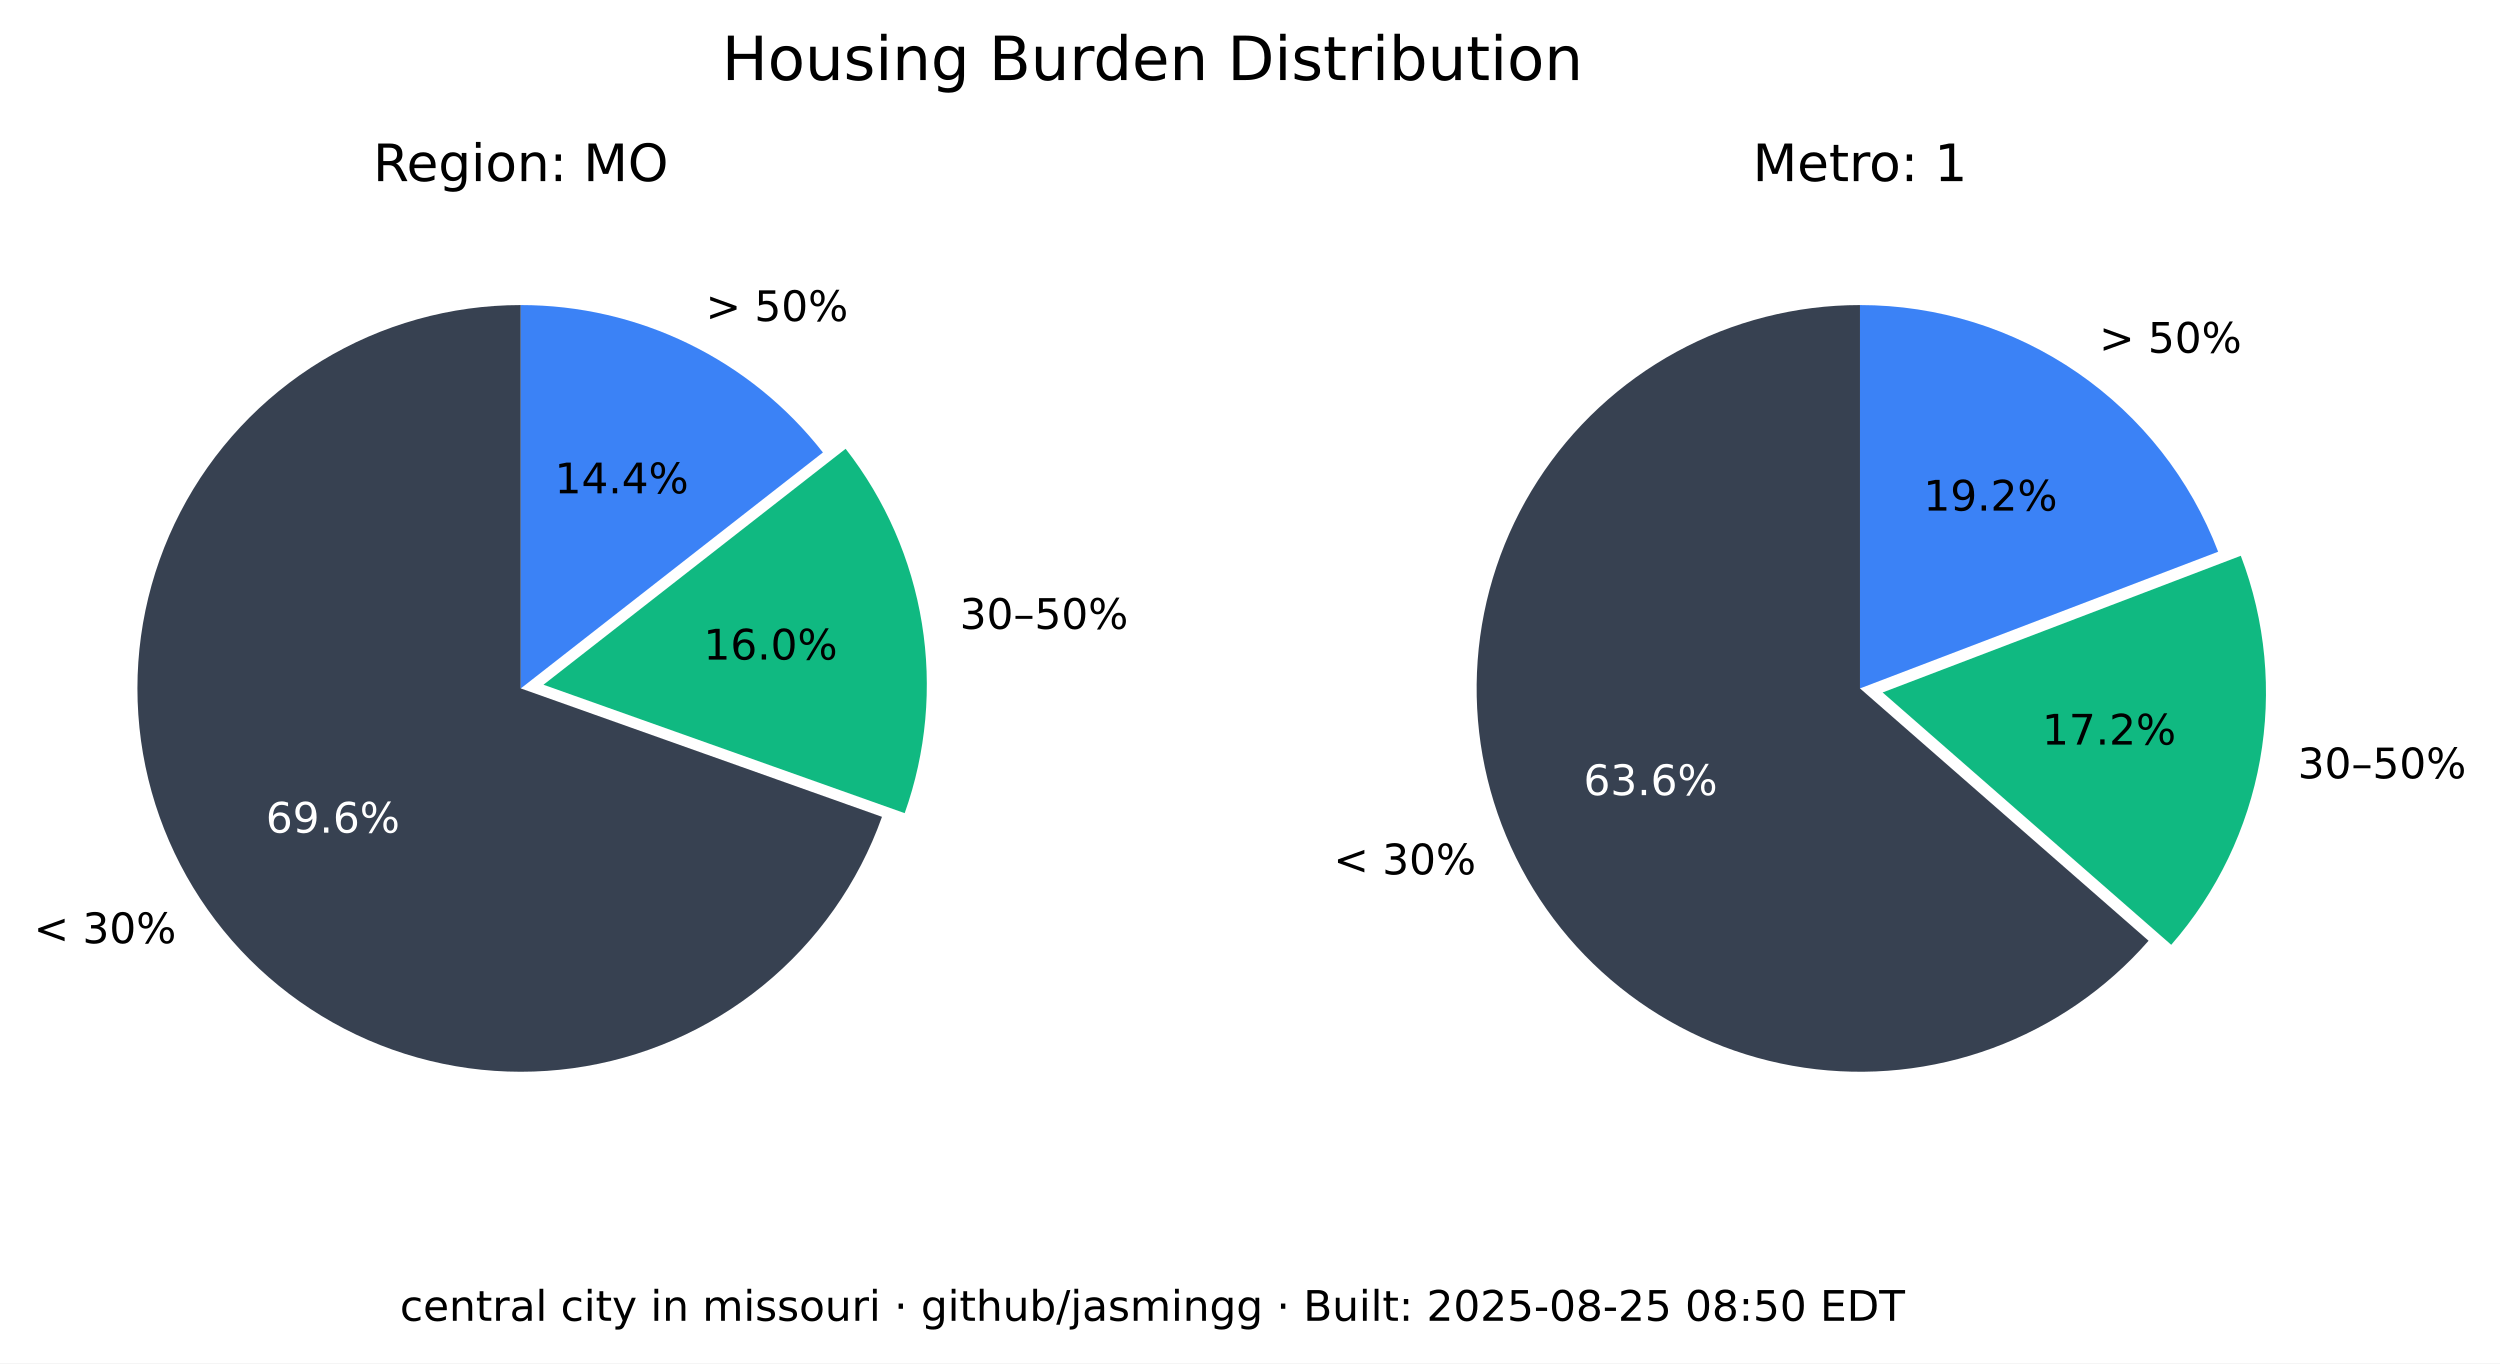
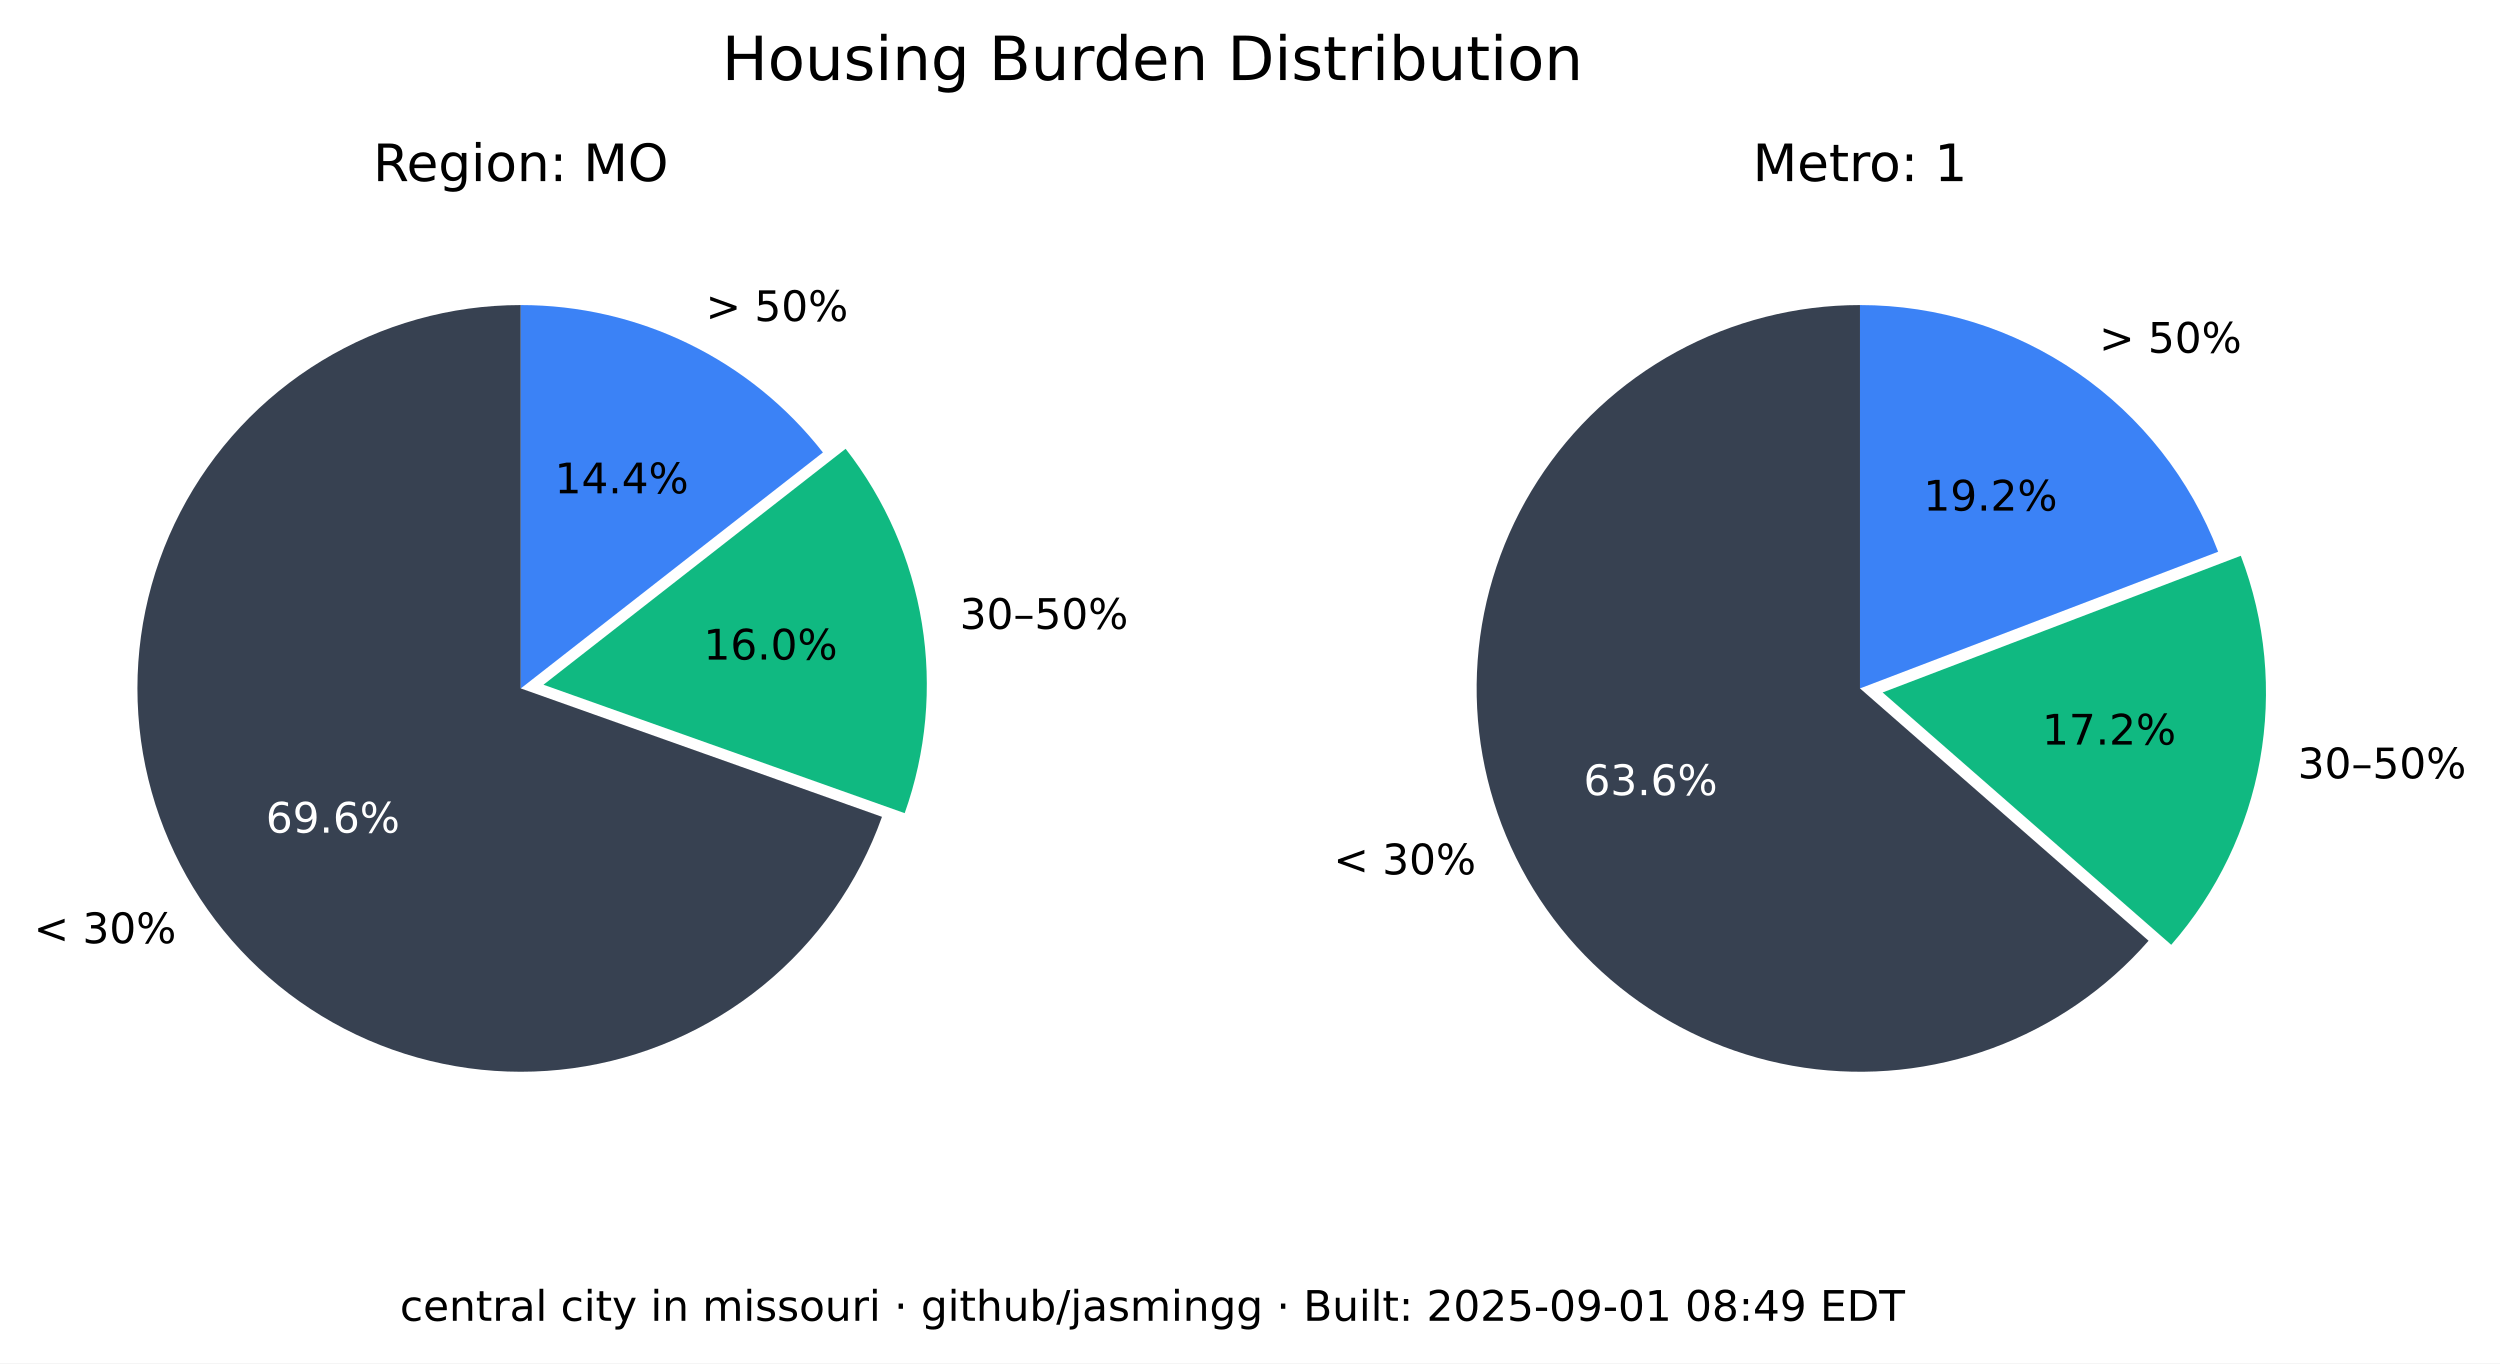
<svg xmlns="http://www.w3.org/2000/svg" xmlns:xlink="http://www.w3.org/1999/xlink" width="533.401pt" height="290.88pt" viewBox="0 0 533.401 290.88" version="1.1">
  <defs>
    <style type="text/css">*{stroke-linejoin: round; stroke-linecap: butt}</style>
  </defs>
  <g id="figure_1">
    <g id="patch_1">
      <path d="M 0 290.88  L 533.401 290.88  L 533.401 0  L 0 0  z " style="fill: #ffffff" />
    </g>
    <g id="axes_1">
      <g id="patch_2">
        <path d="M 111.113 65.088  C 96.125 65.088 81.422 69.208 68.616 76.995  C 55.81 84.782 45.388 95.941 38.492 109.248  C 31.597 122.555 28.489 137.505 29.511 152.458  C 30.533 167.411 35.646 181.799 44.288 194.044  C 52.931 206.289 64.775 215.926 78.521 221.898  C 92.267 227.87 107.394 229.951 122.243 227.911  C 137.091 225.872 151.097 219.79 162.724 210.333  C 174.351 200.875 183.158 188.402 188.179 174.28  L 111.113 146.88  z " style="fill: #374151" />
      </g>
      <g id="patch_3">
        <path d="M 193.023 173.495  C 197.635 160.524 198.898 146.597 196.696 133.008  C 194.493 119.419 188.895 106.604 180.422 95.754  L 115.957 146.095  z " style="fill: #10b981" />
      </g>
      <g id="patch_4">
        <path d="M 175.578 96.539  C 167.929 86.744 158.147 78.82 146.977 73.37  C 135.807 67.921 123.541 65.088 111.113 65.088  L 111.113 146.88  z " style="fill: #3b82f6" />
      </g>
      <g id="matplotlib.axis_1" />
      <g id="matplotlib.axis_2" />
      <g id="text_1">
        <g transform="translate(7.2 201.2435) scale(0.09 -0.09)">
          <defs>
            <path id="DejaVuSans-3c" d="M 4684 3150  L 1459 2003  L 4684 863  L 4684 294  L 678 1747  L 678 2266  L 4684 3719  L 4684 3150  z " transform="scale(0.015625)" />
            <path id="DejaVuSans-20" transform="scale(0.015625)" />
            <path id="DejaVuSans-33" d="M 2597 2516  Q 3050 2419 3304 2112  Q 3559 1806 3559 1356  Q 3559 666 3084 287  Q 2609 -91 1734 -91  Q 1441 -91 1130 -33  Q 819 25 488 141  L 488 750  Q 750 597 1062 519  Q 1375 441 1716 441  Q 2309 441 2620 675  Q 2931 909 2931 1356  Q 2931 1769 2642 2001  Q 2353 2234 1838 2234  L 1294 2234  L 1294 2753  L 1863 2753  Q 2328 2753 2575 2939  Q 2822 3125 2822 3475  Q 2822 3834 2567 4026  Q 2313 4219 1838 4219  Q 1578 4219 1281 4162  Q 984 4106 628 3988  L 628 4550  Q 988 4650 1302 4700  Q 1616 4750 1894 4750  Q 2613 4750 3031 4423  Q 3450 4097 3450 3541  Q 3450 3153 3228 2886  Q 3006 2619 2597 2516  z " transform="scale(0.015625)" />
            <path id="DejaVuSans-30" d="M 2034 4250  Q 1547 4250 1301 3770  Q 1056 3291 1056 2328  Q 1056 1369 1301 889  Q 1547 409 2034 409  Q 2525 409 2770 889  Q 3016 1369 3016 2328  Q 3016 3291 2770 3770  Q 2525 4250 2034 4250  z M 2034 4750  Q 2819 4750 3233 4129  Q 3647 3509 3647 2328  Q 3647 1150 3233 529  Q 2819 -91 2034 -91  Q 1250 -91 836 529  Q 422 1150 422 2328  Q 422 3509 836 4129  Q 1250 4750 2034 4750  z " transform="scale(0.015625)" />
            <path id="DejaVuSans-25" d="M 4653 2053  Q 4381 2053 4226 1822  Q 4072 1591 4072 1178  Q 4072 772 4226 539  Q 4381 306 4653 306  Q 4919 306 5073 539  Q 5228 772 5228 1178  Q 5228 1588 5073 1820  Q 4919 2053 4653 2053  z M 4653 2450  Q 5147 2450 5437 2106  Q 5728 1763 5728 1178  Q 5728 594 5436 251  Q 5144 -91 4653 -91  Q 4153 -91 3862 251  Q 3572 594 3572 1178  Q 3572 1766 3864 2108  Q 4156 2450 4653 2450  z M 1428 4353  Q 1159 4353 1004 4120  Q 850 3888 850 3481  Q 850 3069 1003 2837  Q 1156 2606 1428 2606  Q 1700 2606 1854 2837  Q 2009 3069 2009 3481  Q 2009 3884 1853 4118  Q 1697 4353 1428 4353  z M 4250 4750  L 4750 4750  L 1831 -91  L 1331 -91  L 4250 4750  z M 1428 4750  Q 1922 4750 2215 4408  Q 2509 4066 2509 3481  Q 2509 2891 2217 2550  Q 1925 2209 1428 2209  Q 931 2209 642 2551  Q 353 2894 353 3481  Q 353 4063 643 4406  Q 934 4750 1428 4750  z " transform="scale(0.015625)" />
          </defs>
          <use xlink:href="#DejaVuSans-3c" />
          <use xlink:href="#DejaVuSans-20" x="83.789" />
          <use xlink:href="#DejaVuSans-33" x="115.576" />
          <use xlink:href="#DejaVuSans-30" x="179.199" />
          <use xlink:href="#DejaVuSans-25" x="242.822" />
        </g>
      </g>
      <g id="text_2">
        <g style="fill: #ffffff" transform="translate(56.72298 177.6616) scale(0.09 -0.09)">
          <defs>
            <path id="DejaVuSans-36" d="M 2113 2584  Q 1688 2584 1439 2293  Q 1191 2003 1191 1497  Q 1191 994 1439 701  Q 1688 409 2113 409  Q 2538 409 2786 701  Q 3034 994 3034 1497  Q 3034 2003 2786 2293  Q 2538 2584 2113 2584  z M 3366 4563  L 3366 3988  Q 3128 4100 2886 4159  Q 2644 4219 2406 4219  Q 1781 4219 1451 3797  Q 1122 3375 1075 2522  Q 1259 2794 1537 2939  Q 1816 3084 2150 3084  Q 2853 3084 3261 2657  Q 3669 2231 3669 1497  Q 3669 778 3244 343  Q 2819 -91 2113 -91  Q 1303 -91 875 529  Q 447 1150 447 2328  Q 447 3434 972 4092  Q 1497 4750 2381 4750  Q 2619 4750 2861 4703  Q 3103 4656 3366 4563  z " transform="scale(0.015625)" />
            <path id="DejaVuSans-39" d="M 703 97  L 703 672  Q 941 559 1184 500  Q 1428 441 1663 441  Q 2288 441 2617 861  Q 2947 1281 2994 2138  Q 2813 1869 2534 1725  Q 2256 1581 1919 1581  Q 1219 1581 811 2004  Q 403 2428 403 3163  Q 403 3881 828 4315  Q 1253 4750 1959 4750  Q 2769 4750 3195 4129  Q 3622 3509 3622 2328  Q 3622 1225 3098 567  Q 2575 -91 1691 -91  Q 1453 -91 1209 -44  Q 966 3 703 97  z M 1959 2075  Q 2384 2075 2632 2365  Q 2881 2656 2881 3163  Q 2881 3666 2632 3958  Q 2384 4250 1959 4250  Q 1534 4250 1286 3958  Q 1038 3666 1038 3163  Q 1038 2656 1286 2365  Q 1534 2075 1959 2075  z " transform="scale(0.015625)" />
            <path id="DejaVuSans-2e" d="M 684 794  L 1344 794  L 1344 0  L 684 0  L 684 794  z " transform="scale(0.015625)" />
          </defs>
          <use xlink:href="#DejaVuSans-36" />
          <use xlink:href="#DejaVuSans-39" x="63.623" />
          <use xlink:href="#DejaVuSans-2e" x="127.246" />
          <use xlink:href="#DejaVuSans-36" x="159.033" />
          <use xlink:href="#DejaVuSans-25" x="222.656" />
        </g>
      </g>
      <g id="text_3">
        <g transform="translate(204.7693 134.1829) scale(0.09 -0.09)">
          <defs>
            <path id="DejaVuSans-2013" d="M 313 1978  L 2888 1978  L 2888 1528  L 313 1528  L 313 1978  z " transform="scale(0.015625)" />
            <path id="DejaVuSans-35" d="M 691 4666  L 3169 4666  L 3169 4134  L 1269 4134  L 1269 2991  Q 1406 3038 1543 3061  Q 1681 3084 1819 3084  Q 2600 3084 3056 2656  Q 3513 2228 3513 1497  Q 3513 744 3044 326  Q 2575 -91 1722 -91  Q 1428 -91 1123 -41  Q 819 9 494 109  L 494 744  Q 775 591 1075 516  Q 1375 441 1709 441  Q 2250 441 2565 725  Q 2881 1009 2881 1497  Q 2881 1984 2565 2268  Q 2250 2553 1709 2553  Q 1456 2553 1204 2497  Q 953 2441 691 2322  L 691 4666  z " transform="scale(0.015625)" />
          </defs>
          <use xlink:href="#DejaVuSans-33" />
          <use xlink:href="#DejaVuSans-30" x="63.623" />
          <use xlink:href="#DejaVuSans-2013" x="127.246" />
          <use xlink:href="#DejaVuSans-35" x="177.246" />
          <use xlink:href="#DejaVuSans-30" x="240.869" />
          <use xlink:href="#DejaVuSans-25" x="304.492" />
        </g>
      </g>
      <g id="text_4">
        <g transform="translate(150.105 140.7262) scale(0.09 -0.09)">
          <defs>
            <path id="DejaVuSans-31" d="M 794 531  L 1825 531  L 1825 4091  L 703 3866  L 703 4441  L 1819 4666  L 2450 4666  L 2450 531  L 3481 531  L 3481 0  L 794 0  L 794 531  z " transform="scale(0.015625)" />
          </defs>
          <use xlink:href="#DejaVuSans-31" />
          <use xlink:href="#DejaVuSans-36" x="63.623" />
          <use xlink:href="#DejaVuSans-2e" x="127.246" />
          <use xlink:href="#DejaVuSans-30" x="159.033" />
          <use xlink:href="#DejaVuSans-25" x="222.656" />
        </g>
      </g>
      <g id="text_5">
        <g transform="translate(150.5634 68.50258) scale(0.09 -0.09)">
          <defs>
            <path id="DejaVuSans-3e" d="M 678 3150  L 678 3719  L 4684 2266  L 4684 1747  L 678 294  L 678 863  L 3897 2003  L 678 3150  z " transform="scale(0.015625)" />
          </defs>
          <use xlink:href="#DejaVuSans-3e" />
          <use xlink:href="#DejaVuSans-20" x="83.789" />
          <use xlink:href="#DejaVuSans-35" x="115.576" />
          <use xlink:href="#DejaVuSans-30" x="179.199" />
          <use xlink:href="#DejaVuSans-25" x="242.822" />
        </g>
      </g>
      <g id="text_6">
        <g transform="translate(118.3361 105.2575) scale(0.09 -0.09)">
          <defs>
            <path id="DejaVuSans-34" d="M 2419 4116  L 825 1625  L 2419 1625  L 2419 4116  z M 2253 4666  L 3047 4666  L 3047 1625  L 3713 1625  L 3713 1100  L 3047 1100  L 3047 0  L 2419 0  L 2419 1100  L 313 1100  L 313 1709  L 2253 4666  z " transform="scale(0.015625)" />
          </defs>
          <use xlink:href="#DejaVuSans-31" />
          <use xlink:href="#DejaVuSans-34" x="63.623" />
          <use xlink:href="#DejaVuSans-2e" x="127.246" />
          <use xlink:href="#DejaVuSans-34" x="159.033" />
          <use xlink:href="#DejaVuSans-25" x="222.656" />
        </g>
      </g>
      <g id="text_7">
        <g transform="translate(79.60825 38.64) scale(0.11 -0.11)">
          <defs>
            <path id="DejaVuSans-52" d="M 2841 2188  Q 3044 2119 3236 1894  Q 3428 1669 3622 1275  L 4263 0  L 3584 0  L 2988 1197  Q 2756 1666 2539 1819  Q 2322 1972 1947 1972  L 1259 1972  L 1259 0  L 628 0  L 628 4666  L 2053 4666  Q 2853 4666 3247 4331  Q 3641 3997 3641 3322  Q 3641 2881 3436 2590  Q 3231 2300 2841 2188  z M 1259 4147  L 1259 2491  L 2053 2491  Q 2509 2491 2742 2702  Q 2975 2913 2975 3322  Q 2975 3731 2742 3939  Q 2509 4147 2053 4147  L 1259 4147  z " transform="scale(0.015625)" />
            <path id="DejaVuSans-65" d="M 3597 1894  L 3597 1613  L 953 1613  Q 991 1019 1311 708  Q 1631 397 2203 397  Q 2534 397 2845 478  Q 3156 559 3463 722  L 3463 178  Q 3153 47 2828 -22  Q 2503 -91 2169 -91  Q 1331 -91 842 396  Q 353 884 353 1716  Q 353 2575 817 3079  Q 1281 3584 2069 3584  Q 2775 3584 3186 3129  Q 3597 2675 3597 1894  z M 3022 2063  Q 3016 2534 2758 2815  Q 2500 3097 2075 3097  Q 1594 3097 1305 2825  Q 1016 2553 972 2059  L 3022 2063  z " transform="scale(0.015625)" />
            <path id="DejaVuSans-67" d="M 2906 1791  Q 2906 2416 2648 2759  Q 2391 3103 1925 3103  Q 1463 3103 1205 2759  Q 947 2416 947 1791  Q 947 1169 1205 825  Q 1463 481 1925 481  Q 2391 481 2648 825  Q 2906 1169 2906 1791  z M 3481 434  Q 3481 -459 3084 -895  Q 2688 -1331 1869 -1331  Q 1566 -1331 1297 -1286  Q 1028 -1241 775 -1147  L 775 -588  Q 1028 -725 1275 -790  Q 1522 -856 1778 -856  Q 2344 -856 2625 -561  Q 2906 -266 2906 331  L 2906 616  Q 2728 306 2450 153  Q 2172 0 1784 0  Q 1141 0 747 490  Q 353 981 353 1791  Q 353 2603 747 3093  Q 1141 3584 1784 3584  Q 2172 3584 2450 3431  Q 2728 3278 2906 2969  L 2906 3500  L 3481 3500  L 3481 434  z " transform="scale(0.015625)" />
            <path id="DejaVuSans-69" d="M 603 3500  L 1178 3500  L 1178 0  L 603 0  L 603 3500  z M 603 4863  L 1178 4863  L 1178 4134  L 603 4134  L 603 4863  z " transform="scale(0.015625)" />
            <path id="DejaVuSans-6f" d="M 1959 3097  Q 1497 3097 1228 2736  Q 959 2375 959 1747  Q 959 1119 1226 758  Q 1494 397 1959 397  Q 2419 397 2687 759  Q 2956 1122 2956 1747  Q 2956 2369 2687 2733  Q 2419 3097 1959 3097  z M 1959 3584  Q 2709 3584 3137 3096  Q 3566 2609 3566 1747  Q 3566 888 3137 398  Q 2709 -91 1959 -91  Q 1206 -91 779 398  Q 353 888 353 1747  Q 353 2609 779 3096  Q 1206 3584 1959 3584  z " transform="scale(0.015625)" />
            <path id="DejaVuSans-6e" d="M 3513 2113  L 3513 0  L 2938 0  L 2938 2094  Q 2938 2591 2744 2837  Q 2550 3084 2163 3084  Q 1697 3084 1428 2787  Q 1159 2491 1159 1978  L 1159 0  L 581 0  L 581 3500  L 1159 3500  L 1159 2956  Q 1366 3272 1645 3428  Q 1925 3584 2291 3584  Q 2894 3584 3203 3211  Q 3513 2838 3513 2113  z " transform="scale(0.015625)" />
            <path id="DejaVuSans-3a" d="M 750 794  L 1409 794  L 1409 0  L 750 0  L 750 794  z M 750 3309  L 1409 3309  L 1409 2516  L 750 2516  L 750 3309  z " transform="scale(0.015625)" />
            <path id="DejaVuSans-4d" d="M 628 4666  L 1569 4666  L 2759 1491  L 3956 4666  L 4897 4666  L 4897 0  L 4281 0  L 4281 4097  L 3078 897  L 2444 897  L 1241 4097  L 1241 0  L 628 0  L 628 4666  z " transform="scale(0.015625)" />
            <path id="DejaVuSans-4f" d="M 2522 4238  Q 1834 4238 1429 3725  Q 1025 3213 1025 2328  Q 1025 1447 1429 934  Q 1834 422 2522 422  Q 3209 422 3611 934  Q 4013 1447 4013 2328  Q 4013 3213 3611 3725  Q 3209 4238 2522 4238  z M 2522 4750  Q 3503 4750 4090 4092  Q 4678 3434 4678 2328  Q 4678 1225 4090 567  Q 3503 -91 2522 -91  Q 1538 -91 948 565  Q 359 1222 359 2328  Q 359 3434 948 4092  Q 1538 4750 2522 4750  z " transform="scale(0.015625)" />
          </defs>
          <use xlink:href="#DejaVuSans-52" />
          <use xlink:href="#DejaVuSans-65" x="64.982" />
          <use xlink:href="#DejaVuSans-67" x="126.506" />
          <use xlink:href="#DejaVuSans-69" x="189.982" />
          <use xlink:href="#DejaVuSans-6f" x="217.766" />
          <use xlink:href="#DejaVuSans-6e" x="278.947" />
          <use xlink:href="#DejaVuSans-3a" x="342.326" />
          <use xlink:href="#DejaVuSans-20" x="376.018" />
          <use xlink:href="#DejaVuSans-4d" x="407.805" />
          <use xlink:href="#DejaVuSans-4f" x="494.084" />
        </g>
      </g>
    </g>
    <g id="axes_2">
      <g id="patch_5">
        <path d="M 396.847 65.088  C 383.166 65.088 369.701 68.521 357.689 75.071  C 345.677 81.621 335.499 91.081 328.089 102.583  C 320.68 114.084 316.273 127.262 315.274 140.907  C 314.275 154.552 316.715 168.232 322.371 180.69  C 328.026 193.148 336.718 203.99 347.647 212.22  C 358.577 220.45 371.399 225.807 384.934 227.8  C 398.47 229.792 412.291 228.358 425.129 223.627  C 437.966 218.896 449.414 211.019 458.42 200.72  L 396.847 146.88  z " style="fill: #374151" />
      </g>
      <g id="patch_6">
        <path d="M 463.251 201.584  C 473.029 190.402 479.578 176.765 482.193 162.143  C 484.808 147.521 483.391 132.459 478.095 118.581  L 401.678 147.744  z " style="fill: #10b981" />
      </g>
      <g id="patch_7">
        <path d="M 473.264 117.717  C 467.357 102.239 456.885 88.915 443.241 79.518  C 429.597 70.121 413.414 65.088 396.847 65.088  L 396.847 146.88  z " style="fill: #3b82f6" />
      </g>
      <g id="matplotlib.axis_3" />
      <g id="matplotlib.axis_4" />
      <g id="text_8">
        <g transform="translate(284.5169 186.5546) scale(0.09 -0.09)">
          <use xlink:href="#DejaVuSans-3c" />
          <use xlink:href="#DejaVuSans-20" x="83.789" />
          <use xlink:href="#DejaVuSans-33" x="115.576" />
          <use xlink:href="#DejaVuSans-30" x="179.199" />
          <use xlink:href="#DejaVuSans-25" x="242.822" />
        </g>
      </g>
      <g id="text_9">
        <g style="fill: #ffffff" transform="translate(337.8661 169.6495) scale(0.09 -0.09)">
          <use xlink:href="#DejaVuSans-36" />
          <use xlink:href="#DejaVuSans-33" x="63.623" />
          <use xlink:href="#DejaVuSans-2e" x="127.246" />
          <use xlink:href="#DejaVuSans-36" x="159.033" />
          <use xlink:href="#DejaVuSans-25" x="222.656" />
        </g>
      </g>
      <g id="text_10">
        <g transform="translate(490.2444 166.0659) scale(0.09 -0.09)">
          <use xlink:href="#DejaVuSans-33" />
          <use xlink:href="#DejaVuSans-30" x="63.623" />
          <use xlink:href="#DejaVuSans-2013" x="127.246" />
          <use xlink:href="#DejaVuSans-35" x="177.246" />
          <use xlink:href="#DejaVuSans-30" x="240.869" />
          <use xlink:href="#DejaVuSans-25" x="304.492" />
        </g>
      </g>
      <g id="text_11">
        <g transform="translate(435.6919 158.8666) scale(0.09 -0.09)">
          <defs>
            <path id="DejaVuSans-37" d="M 525 4666  L 3525 4666  L 3525 4397  L 1831 0  L 1172 0  L 2766 4134  L 525 4134  L 525 4666  z " transform="scale(0.015625)" />
            <path id="DejaVuSans-32" d="M 1228 531  L 3431 531  L 3431 0  L 469 0  L 469 531  Q 828 903 1448 1529  Q 2069 2156 2228 2338  Q 2531 2678 2651 2914  Q 2772 3150 2772 3378  Q 2772 3750 2511 3984  Q 2250 4219 1831 4219  Q 1534 4219 1204 4116  Q 875 4013 500 3803  L 500 4441  Q 881 4594 1212 4672  Q 1544 4750 1819 4750  Q 2544 4750 2975 4387  Q 3406 4025 3406 3419  Q 3406 3131 3298 2873  Q 3191 2616 2906 2266  Q 2828 2175 2409 1742  Q 1991 1309 1228 531  z " transform="scale(0.015625)" />
          </defs>
          <use xlink:href="#DejaVuSans-31" />
          <use xlink:href="#DejaVuSans-37" x="63.623" />
          <use xlink:href="#DejaVuSans-2e" x="127.246" />
          <use xlink:href="#DejaVuSans-32" x="159.033" />
          <use xlink:href="#DejaVuSans-25" x="222.656" />
        </g>
      </g>
      <g id="text_12">
        <g transform="translate(447.8798 75.26545) scale(0.09 -0.09)">
          <use xlink:href="#DejaVuSans-3e" />
          <use xlink:href="#DejaVuSans-20" x="83.789" />
          <use xlink:href="#DejaVuSans-35" x="115.576" />
          <use xlink:href="#DejaVuSans-30" x="179.199" />
          <use xlink:href="#DejaVuSans-25" x="242.822" />
        </g>
      </g>
      <g id="text_13">
        <g transform="translate(410.388 108.9464) scale(0.09 -0.09)">
          <use xlink:href="#DejaVuSans-31" />
          <use xlink:href="#DejaVuSans-39" x="63.623" />
          <use xlink:href="#DejaVuSans-2e" x="127.246" />
          <use xlink:href="#DejaVuSans-32" x="159.033" />
          <use xlink:href="#DejaVuSans-25" x="222.656" />
        </g>
      </g>
      <g id="text_14">
        <g transform="translate(373.9588 38.64) scale(0.11 -0.11)">
          <defs>
            <path id="DejaVuSans-74" d="M 1172 4494  L 1172 3500  L 2356 3500  L 2356 3053  L 1172 3053  L 1172 1153  Q 1172 725 1289 603  Q 1406 481 1766 481  L 2356 481  L 2356 0  L 1766 0  Q 1100 0 847 248  Q 594 497 594 1153  L 594 3053  L 172 3053  L 172 3500  L 594 3500  L 594 4494  L 1172 4494  z " transform="scale(0.015625)" />
            <path id="DejaVuSans-72" d="M 2631 2963  Q 2534 3019 2420 3045  Q 2306 3072 2169 3072  Q 1681 3072 1420 2755  Q 1159 2438 1159 1844  L 1159 0  L 581 0  L 581 3500  L 1159 3500  L 1159 2956  Q 1341 3275 1631 3429  Q 1922 3584 2338 3584  Q 2397 3584 2469 3576  Q 2541 3569 2628 3553  L 2631 2963  z " transform="scale(0.015625)" />
          </defs>
          <use xlink:href="#DejaVuSans-4d" />
          <use xlink:href="#DejaVuSans-65" x="86.279" />
          <use xlink:href="#DejaVuSans-74" x="147.803" />
          <use xlink:href="#DejaVuSans-72" x="187.012" />
          <use xlink:href="#DejaVuSans-6f" x="225.875" />
          <use xlink:href="#DejaVuSans-3a" x="287.057" />
          <use xlink:href="#DejaVuSans-20" x="320.748" />
          <use xlink:href="#DejaVuSans-31" x="352.535" />
        </g>
      </g>
    </g>
    <g id="text_15">
      <g transform="translate(154.024 17.07797) scale(0.13 -0.13)">
        <defs>
          <path id="DejaVuSans-48" d="M 628 4666  L 1259 4666  L 1259 2753  L 3553 2753  L 3553 4666  L 4184 4666  L 4184 0  L 3553 0  L 3553 2222  L 1259 2222  L 1259 0  L 628 0  L 628 4666  z " transform="scale(0.015625)" />
          <path id="DejaVuSans-75" d="M 544 1381  L 544 3500  L 1119 3500  L 1119 1403  Q 1119 906 1312 657  Q 1506 409 1894 409  Q 2359 409 2629 706  Q 2900 1003 2900 1516  L 2900 3500  L 3475 3500  L 3475 0  L 2900 0  L 2900 538  Q 2691 219 2414 64  Q 2138 -91 1772 -91  Q 1169 -91 856 284  Q 544 659 544 1381  z M 1991 3584  L 1991 3584  z " transform="scale(0.015625)" />
          <path id="DejaVuSans-73" d="M 2834 3397  L 2834 2853  Q 2591 2978 2328 3040  Q 2066 3103 1784 3103  Q 1356 3103 1142 2972  Q 928 2841 928 2578  Q 928 2378 1081 2264  Q 1234 2150 1697 2047  L 1894 2003  Q 2506 1872 2764 1633  Q 3022 1394 3022 966  Q 3022 478 2636 193  Q 2250 -91 1575 -91  Q 1294 -91 989 -36  Q 684 19 347 128  L 347 722  Q 666 556 975 473  Q 1284 391 1588 391  Q 1994 391 2212 530  Q 2431 669 2431 922  Q 2431 1156 2273 1281  Q 2116 1406 1581 1522  L 1381 1569  Q 847 1681 609 1914  Q 372 2147 372 2553  Q 372 3047 722 3315  Q 1072 3584 1716 3584  Q 2034 3584 2315 3537  Q 2597 3491 2834 3397  z " transform="scale(0.015625)" />
          <path id="DejaVuSans-42" d="M 1259 2228  L 1259 519  L 2272 519  Q 2781 519 3026 730  Q 3272 941 3272 1375  Q 3272 1813 3026 2020  Q 2781 2228 2272 2228  L 1259 2228  z M 1259 4147  L 1259 2741  L 2194 2741  Q 2656 2741 2882 2914  Q 3109 3088 3109 3444  Q 3109 3797 2882 3972  Q 2656 4147 2194 4147  L 1259 4147  z M 628 4666  L 2241 4666  Q 2963 4666 3353 4366  Q 3744 4066 3744 3513  Q 3744 3084 3544 2831  Q 3344 2578 2956 2516  Q 3422 2416 3680 2098  Q 3938 1781 3938 1306  Q 3938 681 3513 340  Q 3088 0 2303 0  L 628 0  L 628 4666  z " transform="scale(0.015625)" />
          <path id="DejaVuSans-64" d="M 2906 2969  L 2906 4863  L 3481 4863  L 3481 0  L 2906 0  L 2906 525  Q 2725 213 2448 61  Q 2172 -91 1784 -91  Q 1150 -91 751 415  Q 353 922 353 1747  Q 353 2572 751 3078  Q 1150 3584 1784 3584  Q 2172 3584 2448 3432  Q 2725 3281 2906 2969  z M 947 1747  Q 947 1113 1208 752  Q 1469 391 1925 391  Q 2381 391 2643 752  Q 2906 1113 2906 1747  Q 2906 2381 2643 2742  Q 2381 3103 1925 3103  Q 1469 3103 1208 2742  Q 947 2381 947 1747  z " transform="scale(0.015625)" />
          <path id="DejaVuSans-44" d="M 1259 4147  L 1259 519  L 2022 519  Q 2988 519 3436 956  Q 3884 1394 3884 2338  Q 3884 3275 3436 3711  Q 2988 4147 2022 4147  L 1259 4147  z M 628 4666  L 1925 4666  Q 3281 4666 3915 4102  Q 4550 3538 4550 2338  Q 4550 1131 3912 565  Q 3275 0 1925 0  L 628 0  L 628 4666  z " transform="scale(0.015625)" />
          <path id="DejaVuSans-62" d="M 3116 1747  Q 3116 2381 2855 2742  Q 2594 3103 2138 3103  Q 1681 3103 1420 2742  Q 1159 2381 1159 1747  Q 1159 1113 1420 752  Q 1681 391 2138 391  Q 2594 391 2855 752  Q 3116 1113 3116 1747  z M 1159 2969  Q 1341 3281 1617 3432  Q 1894 3584 2278 3584  Q 2916 3584 3314 3078  Q 3713 2572 3713 1747  Q 3713 922 3314 415  Q 2916 -91 2278 -91  Q 1894 -91 1617 61  Q 1341 213 1159 525  L 1159 0  L 581 0  L 581 4863  L 1159 4863  L 1159 2969  z " transform="scale(0.015625)" />
        </defs>
        <use xlink:href="#DejaVuSans-48" />
        <use xlink:href="#DejaVuSans-6f" x="75.195" />
        <use xlink:href="#DejaVuSans-75" x="136.377" />
        <use xlink:href="#DejaVuSans-73" x="199.756" />
        <use xlink:href="#DejaVuSans-69" x="251.855" />
        <use xlink:href="#DejaVuSans-6e" x="279.639" />
        <use xlink:href="#DejaVuSans-67" x="343.018" />
        <use xlink:href="#DejaVuSans-20" x="406.494" />
        <use xlink:href="#DejaVuSans-42" x="438.281" />
        <use xlink:href="#DejaVuSans-75" x="506.885" />
        <use xlink:href="#DejaVuSans-72" x="570.264" />
        <use xlink:href="#DejaVuSans-64" x="609.627" />
        <use xlink:href="#DejaVuSans-65" x="673.104" />
        <use xlink:href="#DejaVuSans-6e" x="734.627" />
        <use xlink:href="#DejaVuSans-20" x="798.006" />
        <use xlink:href="#DejaVuSans-44" x="829.793" />
        <use xlink:href="#DejaVuSans-69" x="906.795" />
        <use xlink:href="#DejaVuSans-73" x="934.578" />
        <use xlink:href="#DejaVuSans-74" x="986.678" />
        <use xlink:href="#DejaVuSans-72" x="1025.887" />
        <use xlink:href="#DejaVuSans-69" x="1067" />
        <use xlink:href="#DejaVuSans-62" x="1094.783" />
        <use xlink:href="#DejaVuSans-75" x="1158.26" />
        <use xlink:href="#DejaVuSans-74" x="1221.639" />
        <use xlink:href="#DejaVuSans-69" x="1260.848" />
        <use xlink:href="#DejaVuSans-6f" x="1288.631" />
        <use xlink:href="#DejaVuSans-6e" x="1349.812" />
      </g>
    </g>
    <g id="text_16">
      <g transform="translate(85.3244 281.8083) scale(0.09 -0.09)">
        <defs>
          <path id="DejaVuSans-63" d="M 3122 3366  L 3122 2828  Q 2878 2963 2633 3030  Q 2388 3097 2138 3097  Q 1578 3097 1268 2742  Q 959 2388 959 1747  Q 959 1106 1268 751  Q 1578 397 2138 397  Q 2388 397 2633 464  Q 2878 531 3122 666  L 3122 134  Q 2881 22 2623 -34  Q 2366 -91 2075 -91  Q 1284 -91 818 406  Q 353 903 353 1747  Q 353 2603 823 3093  Q 1294 3584 2113 3584  Q 2378 3584 2631 3529  Q 2884 3475 3122 3366  z " transform="scale(0.015625)" />
          <path id="DejaVuSans-61" d="M 2194 1759  Q 1497 1759 1228 1600  Q 959 1441 959 1056  Q 959 750 1161 570  Q 1363 391 1709 391  Q 2188 391 2477 730  Q 2766 1069 2766 1631  L 2766 1759  L 2194 1759  z M 3341 1997  L 3341 0  L 2766 0  L 2766 531  Q 2569 213 2275 61  Q 1981 -91 1556 -91  Q 1019 -91 701 211  Q 384 513 384 1019  Q 384 1609 779 1909  Q 1175 2209 1959 2209  L 2766 2209  L 2766 2266  Q 2766 2663 2505 2880  Q 2244 3097 1772 3097  Q 1472 3097 1187 3025  Q 903 2953 641 2809  L 641 3341  Q 956 3463 1253 3523  Q 1550 3584 1831 3584  Q 2591 3584 2966 3190  Q 3341 2797 3341 1997  z " transform="scale(0.015625)" />
          <path id="DejaVuSans-6c" d="M 603 4863  L 1178 4863  L 1178 0  L 603 0  L 603 4863  z " transform="scale(0.015625)" />
          <path id="DejaVuSans-79" d="M 2059 -325  Q 1816 -950 1584 -1140  Q 1353 -1331 966 -1331  L 506 -1331  L 506 -850  L 844 -850  Q 1081 -850 1212 -737  Q 1344 -625 1503 -206  L 1606 56  L 191 3500  L 800 3500  L 1894 763  L 2988 3500  L 3597 3500  L 2059 -325  z " transform="scale(0.015625)" />
          <path id="DejaVuSans-6d" d="M 3328 2828  Q 3544 3216 3844 3400  Q 4144 3584 4550 3584  Q 5097 3584 5394 3201  Q 5691 2819 5691 2113  L 5691 0  L 5113 0  L 5113 2094  Q 5113 2597 4934 2840  Q 4756 3084 4391 3084  Q 3944 3084 3684 2787  Q 3425 2491 3425 1978  L 3425 0  L 2847 0  L 2847 2094  Q 2847 2600 2669 2842  Q 2491 3084 2119 3084  Q 1678 3084 1418 2786  Q 1159 2488 1159 1978  L 1159 0  L 581 0  L 581 3500  L 1159 3500  L 1159 2956  Q 1356 3278 1631 3431  Q 1906 3584 2284 3584  Q 2666 3584 2933 3390  Q 3200 3197 3328 2828  z " transform="scale(0.015625)" />
          <path id="DejaVuSans-b7" d="M 684 2619  L 1344 2619  L 1344 1825  L 684 1825  L 684 2619  z " transform="scale(0.015625)" />
          <path id="DejaVuSans-68" d="M 3513 2113  L 3513 0  L 2938 0  L 2938 2094  Q 2938 2591 2744 2837  Q 2550 3084 2163 3084  Q 1697 3084 1428 2787  Q 1159 2491 1159 1978  L 1159 0  L 581 0  L 581 4863  L 1159 4863  L 1159 2956  Q 1366 3272 1645 3428  Q 1925 3584 2291 3584  Q 2894 3584 3203 3211  Q 3513 2838 3513 2113  z " transform="scale(0.015625)" />
          <path id="DejaVuSans-2f" d="M 1625 4666  L 2156 4666  L 531 -594  L 0 -594  L 1625 4666  z " transform="scale(0.015625)" />
          <path id="DejaVuSans-6a" d="M 603 3500  L 1178 3500  L 1178 -63  Q 1178 -731 923 -1031  Q 669 -1331 103 -1331  L -116 -1331  L -116 -844  L 38 -844  Q 366 -844 484 -692  Q 603 -541 603 -63  L 603 3500  z M 603 4863  L 1178 4863  L 1178 4134  L 603 4134  L 603 4863  z " transform="scale(0.015625)" />
          <path id="DejaVuSans-2d" d="M 313 2009  L 1997 2009  L 1997 1497  L 313 1497  L 313 2009  z " transform="scale(0.015625)" />
          <path id="DejaVuSans-38" d="M 2034 2216  Q 1584 2216 1326 1975  Q 1069 1734 1069 1313  Q 1069 891 1326 650  Q 1584 409 2034 409  Q 2484 409 2743 651  Q 3003 894 3003 1313  Q 3003 1734 2745 1975  Q 2488 2216 2034 2216  z M 1403 2484  Q 997 2584 770 2862  Q 544 3141 544 3541  Q 544 4100 942 4425  Q 1341 4750 2034 4750  Q 2731 4750 3128 4425  Q 3525 4100 3525 3541  Q 3525 3141 3298 2862  Q 3072 2584 2669 2484  Q 3125 2378 3379 2068  Q 3634 1759 3634 1313  Q 3634 634 3220 271  Q 2806 -91 2034 -91  Q 1263 -91 848 271  Q 434 634 434 1313  Q 434 1759 690 2068  Q 947 2378 1403 2484  z M 1172 3481  Q 1172 3119 1398 2916  Q 1625 2713 2034 2713  Q 2441 2713 2670 2916  Q 2900 3119 2900 3481  Q 2900 3844 2670 4047  Q 2441 4250 2034 4250  Q 1625 4250 1398 4047  Q 1172 3844 1172 3481  z " transform="scale(0.015625)" />
          <path id="DejaVuSans-45" d="M 628 4666  L 3578 4666  L 3578 4134  L 1259 4134  L 1259 2753  L 3481 2753  L 3481 2222  L 1259 2222  L 1259 531  L 3634 531  L 3634 0  L 628 0  L 628 4666  z " transform="scale(0.015625)" />
          <path id="DejaVuSans-54" d="M -19 4666  L 3928 4666  L 3928 4134  L 2272 4134  L 2272 0  L 1638 0  L 1638 4134  L -19 4134  L -19 4666  z " transform="scale(0.015625)" />
        </defs>
        <use xlink:href="#DejaVuSans-63" />
        <use xlink:href="#DejaVuSans-65" x="54.98" />
        <use xlink:href="#DejaVuSans-6e" x="116.504" />
        <use xlink:href="#DejaVuSans-74" x="179.883" />
        <use xlink:href="#DejaVuSans-72" x="219.092" />
        <use xlink:href="#DejaVuSans-61" x="260.205" />
        <use xlink:href="#DejaVuSans-6c" x="321.484" />
        <use xlink:href="#DejaVuSans-20" x="349.268" />
        <use xlink:href="#DejaVuSans-63" x="381.055" />
        <use xlink:href="#DejaVuSans-69" x="436.035" />
        <use xlink:href="#DejaVuSans-74" x="463.818" />
        <use xlink:href="#DejaVuSans-79" x="503.027" />
        <use xlink:href="#DejaVuSans-20" x="562.207" />
        <use xlink:href="#DejaVuSans-69" x="593.994" />
        <use xlink:href="#DejaVuSans-6e" x="621.777" />
        <use xlink:href="#DejaVuSans-20" x="685.156" />
        <use xlink:href="#DejaVuSans-6d" x="716.943" />
        <use xlink:href="#DejaVuSans-69" x="814.355" />
        <use xlink:href="#DejaVuSans-73" x="842.139" />
        <use xlink:href="#DejaVuSans-73" x="894.238" />
        <use xlink:href="#DejaVuSans-6f" x="946.338" />
        <use xlink:href="#DejaVuSans-75" x="1007.52" />
        <use xlink:href="#DejaVuSans-72" x="1070.898" />
        <use xlink:href="#DejaVuSans-69" x="1112.012" />
        <use xlink:href="#DejaVuSans-20" x="1139.795" />
        <use xlink:href="#DejaVuSans-b7" x="1171.582" />
        <use xlink:href="#DejaVuSans-20" x="1203.369" />
        <use xlink:href="#DejaVuSans-67" x="1235.156" />
        <use xlink:href="#DejaVuSans-69" x="1298.633" />
        <use xlink:href="#DejaVuSans-74" x="1326.416" />
        <use xlink:href="#DejaVuSans-68" x="1365.625" />
        <use xlink:href="#DejaVuSans-75" x="1429.004" />
        <use xlink:href="#DejaVuSans-62" x="1492.383" />
        <use xlink:href="#DejaVuSans-2f" x="1555.859" />
        <use xlink:href="#DejaVuSans-6a" x="1589.551" />
        <use xlink:href="#DejaVuSans-61" x="1617.334" />
        <use xlink:href="#DejaVuSans-73" x="1678.613" />
        <use xlink:href="#DejaVuSans-6d" x="1730.713" />
        <use xlink:href="#DejaVuSans-69" x="1828.125" />
        <use xlink:href="#DejaVuSans-6e" x="1855.908" />
        <use xlink:href="#DejaVuSans-67" x="1919.287" />
        <use xlink:href="#DejaVuSans-67" x="1982.764" />
        <use xlink:href="#DejaVuSans-20" x="2046.24" />
        <use xlink:href="#DejaVuSans-b7" x="2078.027" />
        <use xlink:href="#DejaVuSans-20" x="2109.814" />
        <use xlink:href="#DejaVuSans-42" x="2141.602" />
        <use xlink:href="#DejaVuSans-75" x="2210.205" />
        <use xlink:href="#DejaVuSans-69" x="2273.584" />
        <use xlink:href="#DejaVuSans-6c" x="2301.367" />
        <use xlink:href="#DejaVuSans-74" x="2329.15" />
        <use xlink:href="#DejaVuSans-3a" x="2368.359" />
        <use xlink:href="#DejaVuSans-20" x="2402.051" />
        <use xlink:href="#DejaVuSans-32" x="2433.838" />
        <use xlink:href="#DejaVuSans-30" x="2497.461" />
        <use xlink:href="#DejaVuSans-32" x="2561.084" />
        <use xlink:href="#DejaVuSans-35" x="2624.707" />
        <use xlink:href="#DejaVuSans-2d" x="2688.33" />
        <use xlink:href="#DejaVuSans-30" x="2724.414" />
-         <use xlink:href="#DejaVuSans-38" x="2788.037" />
+         <use xlink:href="#DejaVuSans-39" x="2788.037" />
        <use xlink:href="#DejaVuSans-2d" x="2851.66" />
-         <use xlink:href="#DejaVuSans-32" x="2887.744" />
-         <use xlink:href="#DejaVuSans-35" x="2951.367" />
+         <use xlink:href="#DejaVuSans-30" x="2887.744" />
+         <use xlink:href="#DejaVuSans-31" x="2951.367" />
        <use xlink:href="#DejaVuSans-20" x="3014.99" />
        <use xlink:href="#DejaVuSans-30" x="3046.777" />
        <use xlink:href="#DejaVuSans-38" x="3110.4" />
        <use xlink:href="#DejaVuSans-3a" x="3174.023" />
-         <use xlink:href="#DejaVuSans-35" x="3207.715" />
-         <use xlink:href="#DejaVuSans-30" x="3271.338" />
+         <use xlink:href="#DejaVuSans-34" x="3207.715" />
+         <use xlink:href="#DejaVuSans-39" x="3271.338" />
        <use xlink:href="#DejaVuSans-20" x="3334.961" />
        <use xlink:href="#DejaVuSans-45" x="3366.748" />
        <use xlink:href="#DejaVuSans-44" x="3429.932" />
        <use xlink:href="#DejaVuSans-54" x="3506.934" />
      </g>
    </g>
  </g>
</svg>
